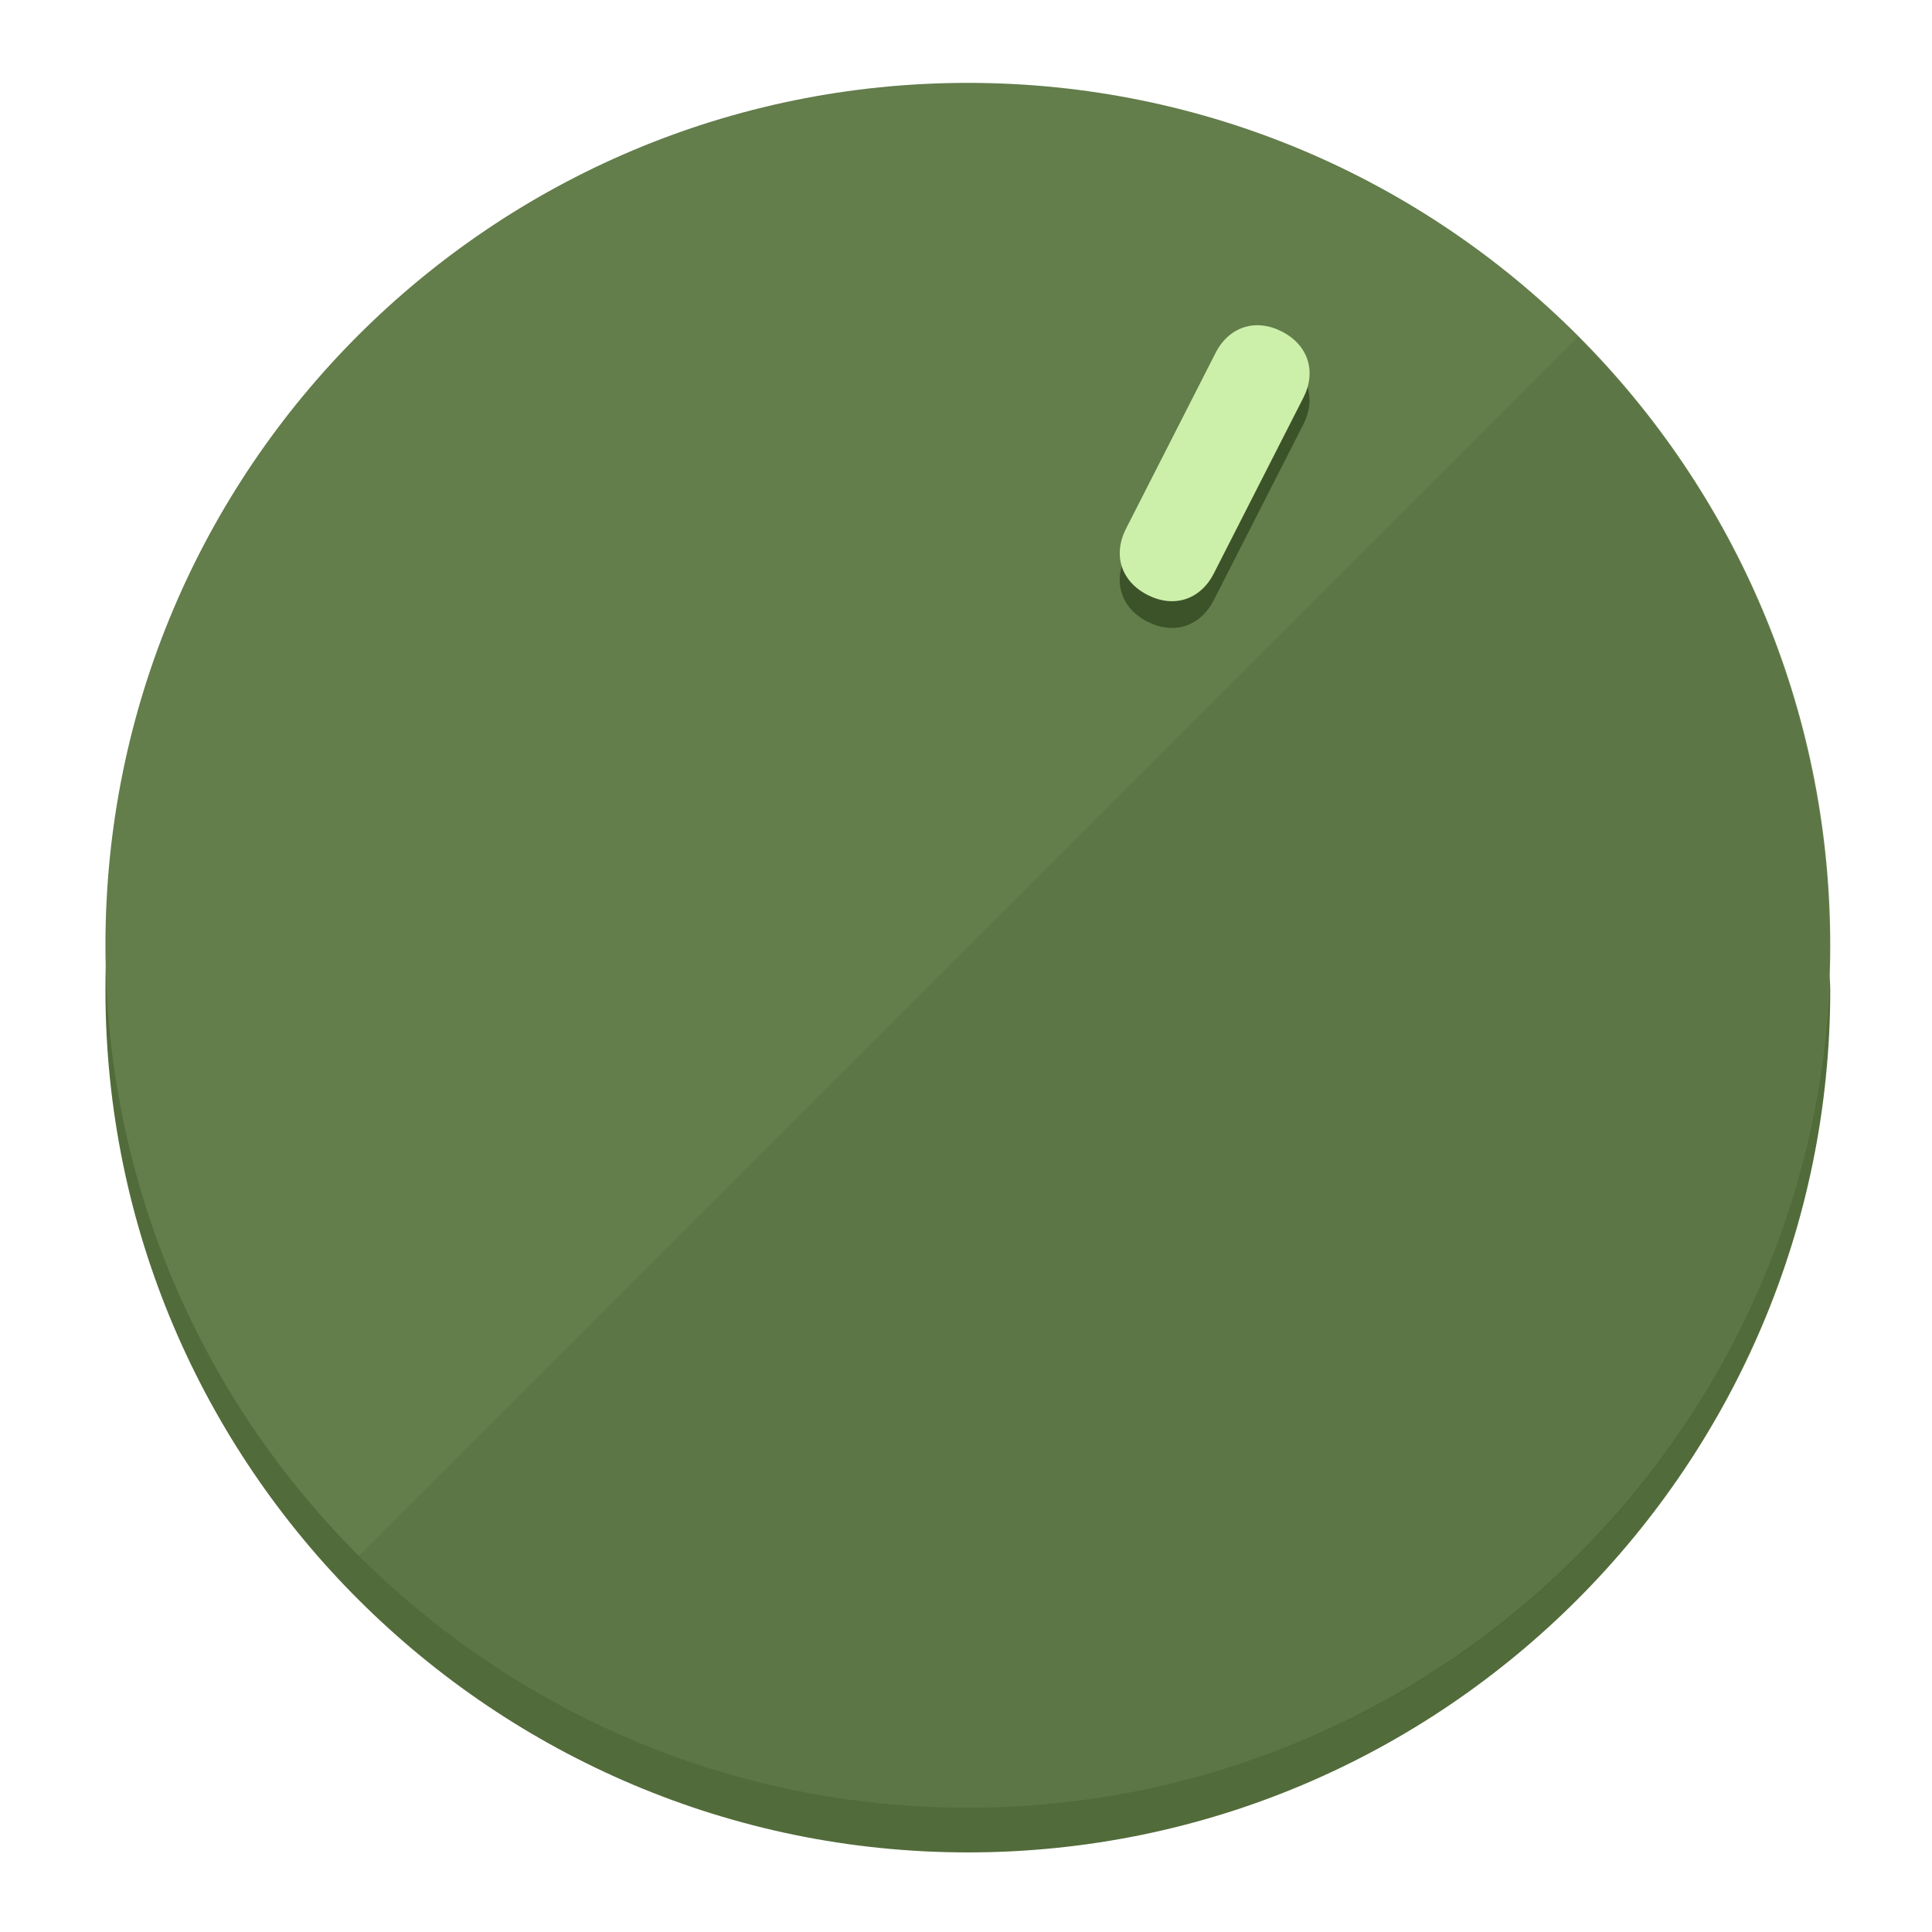
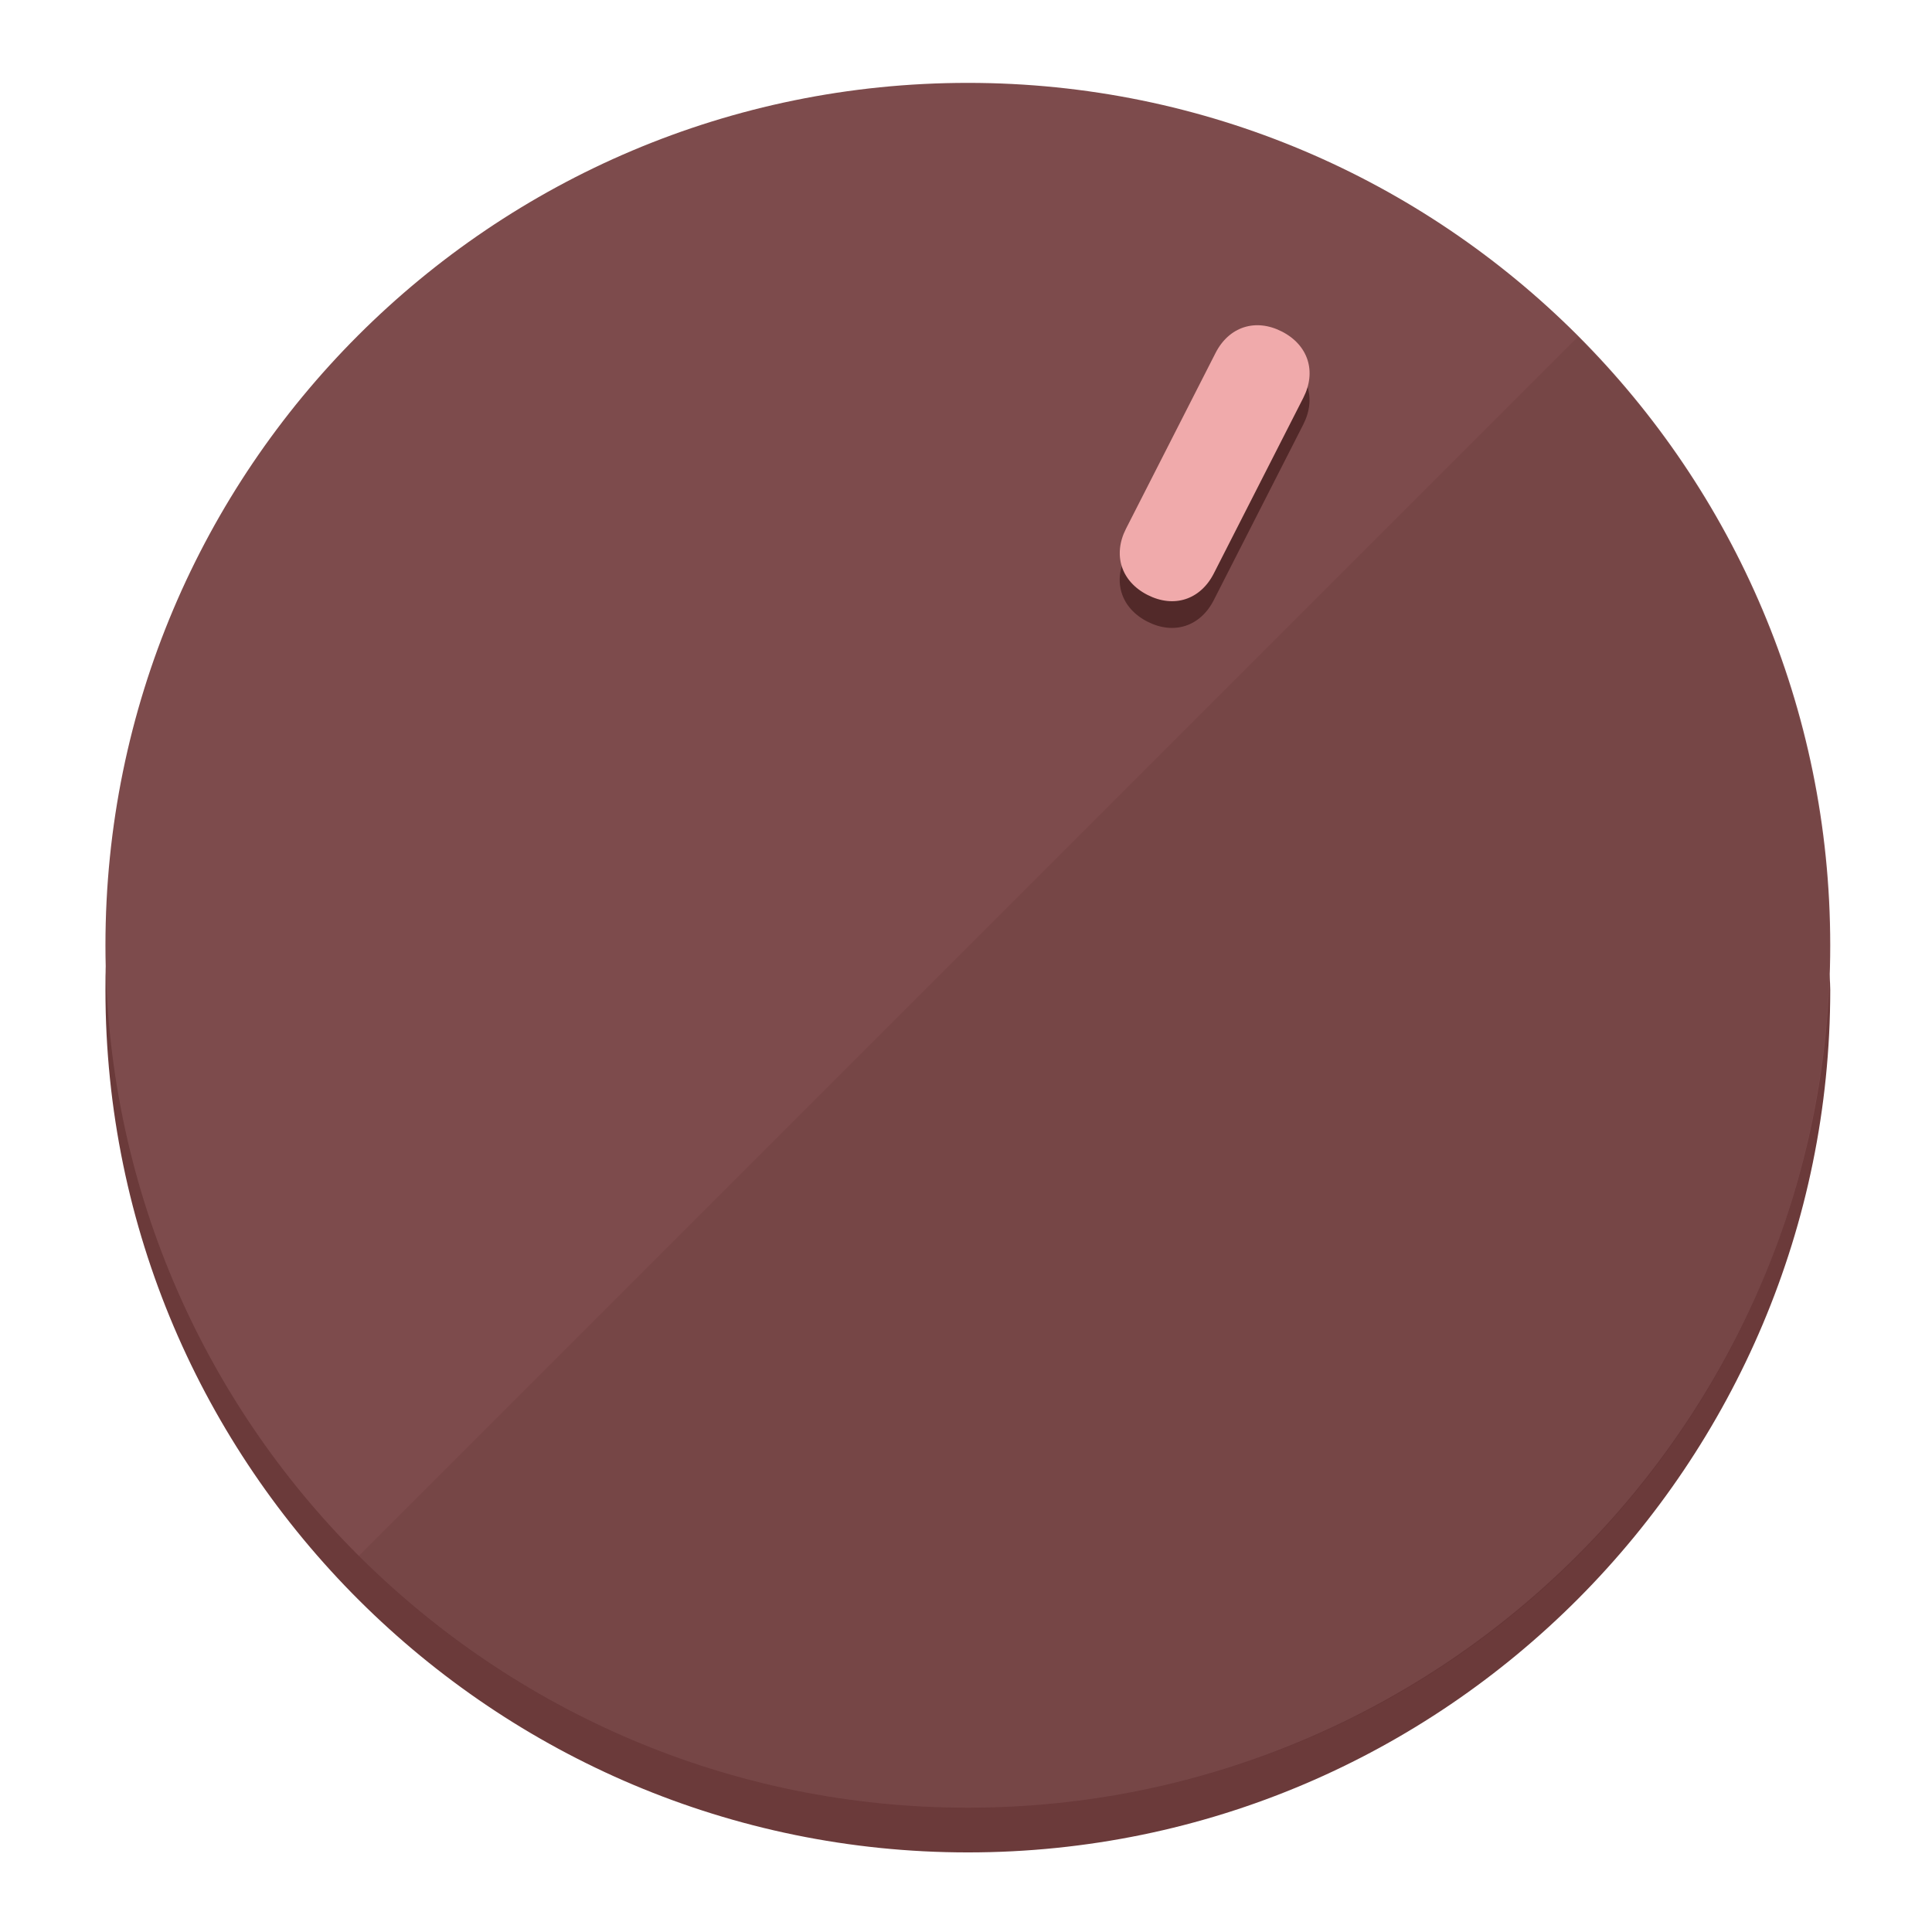
<svg xmlns="http://www.w3.org/2000/svg" height="120px" width="120px" version="1.1" id="Layer_1" viewBox="0 0 496.8 496.8" xml:space="preserve">
  <defs id="defs23" />
  <g id="g3158">
-     <path style="display:inline;fill:#526B3A;fill-opacity:1;stroke-width:1.584" d="m 248.875,445.92 c 116.582,0 212.89,-91.238 220.493,-205.286 0,5.069 1.267,8.87 1.267,13.939 0,121.651 -98.842,221.76 -221.76,221.76 -121.651,0 -221.76,-98.842 -221.76,-221.76 0,-5.069 0,-8.87 1.267,-13.939 7.603,114.048 103.91,205.286 220.493,205.286 z" id="path8" />
-     <circle style="display:inline;fill:#637D4B;fill-opacity:1;stroke-width:1.584" cx="248.875" cy="243.071" r="221.76" id="circle12" />
-     <path style="display:inline;fill:#3C5229;fill-opacity:0.154;stroke-width:1.587" d="m 405.744,86.606 c 86.308,86.308 86.308,227.193 0,313.5 -86.308,86.308 -227.193,86.308 -313.5,0" id="path14" />
+     <path style="display:inline;fill:#6B3A3A;fill-opacity:1;stroke-width:1.584" d="m 248.875,445.92 c 116.582,0 212.89,-91.238 220.493,-205.286 0,5.069 1.267,8.87 1.267,13.939 0,121.651 -98.842,221.76 -221.76,221.76 -121.651,0 -221.76,-98.842 -221.76,-221.76 0,-5.069 0,-8.87 1.267,-13.939 7.603,114.048 103.91,205.286 220.493,205.286 z" id="path8" />
+     <circle style="display:inline;fill:#7D4B4C;fill-opacity:1;stroke-width:1.584" cx="248.875" cy="243.071" r="221.76" id="circle12" />
+     <path style="display:inline;fill:#522929;fill-opacity:0.154;stroke-width:1.587" d="m 405.744,86.606 c 86.308,86.308 86.308,227.193 0,313.5 -86.308,86.308 -227.193,86.308 -313.5,0" id="path14" />
  </g>
  <g id="g3198">
    <circle style="display:none;fill:#000000;fill-opacity:0;stroke-width:1.584" cx="331.97" cy="104.232" r="221.76" id="circle12-3" transform="rotate(27)" />
-     <path style="display:inline;fill:#3C5229;fill-opacity:1;stroke-width:1.584" d="m 312.114,154.319 c -3.452,6.774 -10.269,8.99 -17.044,5.538 v 0 c -6.775,-3.452 -8.99,-10.269 -5.538,-17.044 l 23.012,-45.163 c 3.452,-6.774 10.269,-8.99 17.044,-5.538 v 0 c 6.774,3.452 8.99,10.269 5.538,17.044 z" id="path3789" />
-     <path style="display:inline;fill:#CCF0AA;stroke-width:1.584" d="m 312.13,147.448 c -3.452,6.775 -10.269,8.99 -17.044,5.538 v 0 c -6.774,-3.452 -8.99,-10.269 -5.538,-17.044 l 23.012,-45.163 c 3.452,-6.775 10.269,-8.99 17.044,-5.538 v 0 c 6.775,3.452 8.99,10.269 5.538,17.044 z" id="path915" />
+     <path style="display:inline;fill:#522929;fill-opacity:1;stroke-width:1.584" d="m 312.114,154.319 c -3.452,6.774 -10.269,8.99 -17.044,5.538 v 0 c -6.775,-3.452 -8.99,-10.269 -5.538,-17.044 l 23.012,-45.163 c 3.452,-6.774 10.269,-8.99 17.044,-5.538 v 0 c 6.774,3.452 8.99,10.269 5.538,17.044 z" id="path3789" />
+     <path style="display:inline;fill:#F0AAAB;stroke-width:1.584" d="m 312.13,147.448 c -3.452,6.775 -10.269,8.99 -17.044,5.538 v 0 c -6.774,-3.452 -8.99,-10.269 -5.538,-17.044 l 23.012,-45.163 c 3.452,-6.775 10.269,-8.99 17.044,-5.538 v 0 c 6.775,3.452 8.99,10.269 5.538,17.044 z" id="path915" />
  </g>
</svg>
